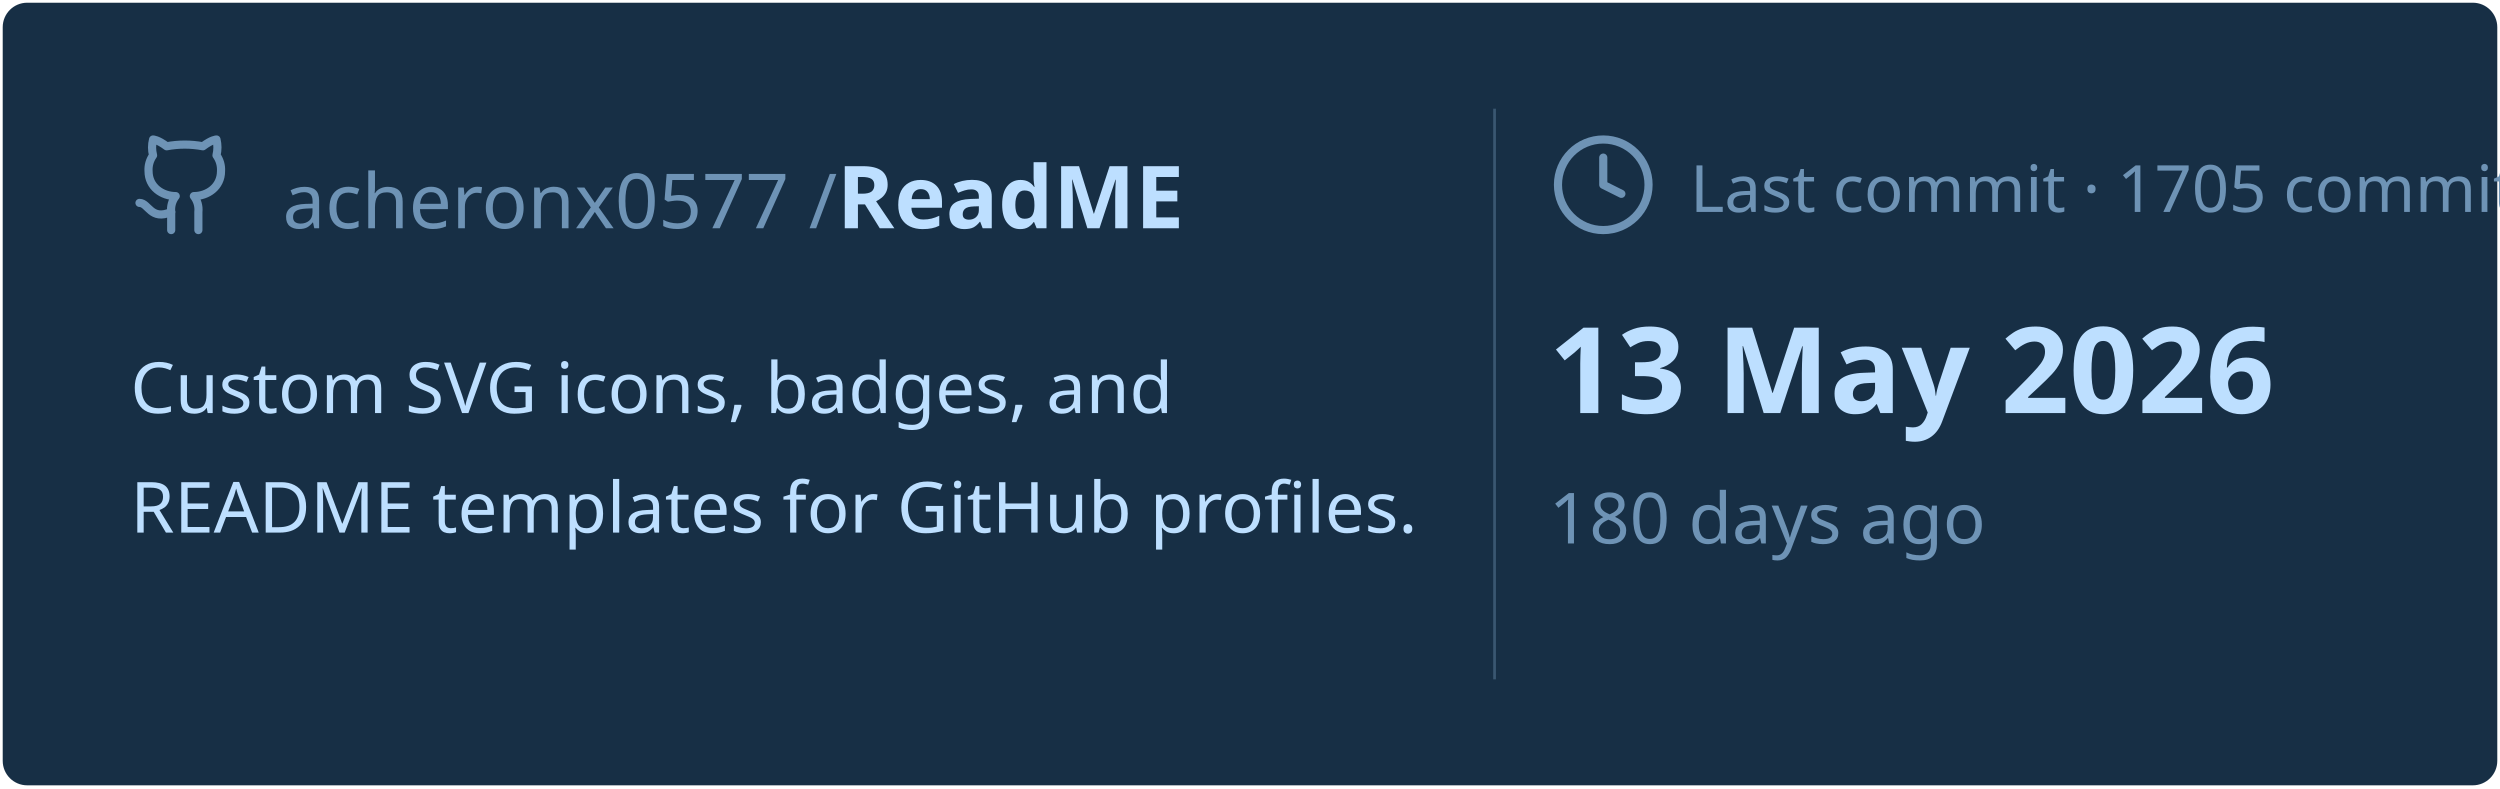
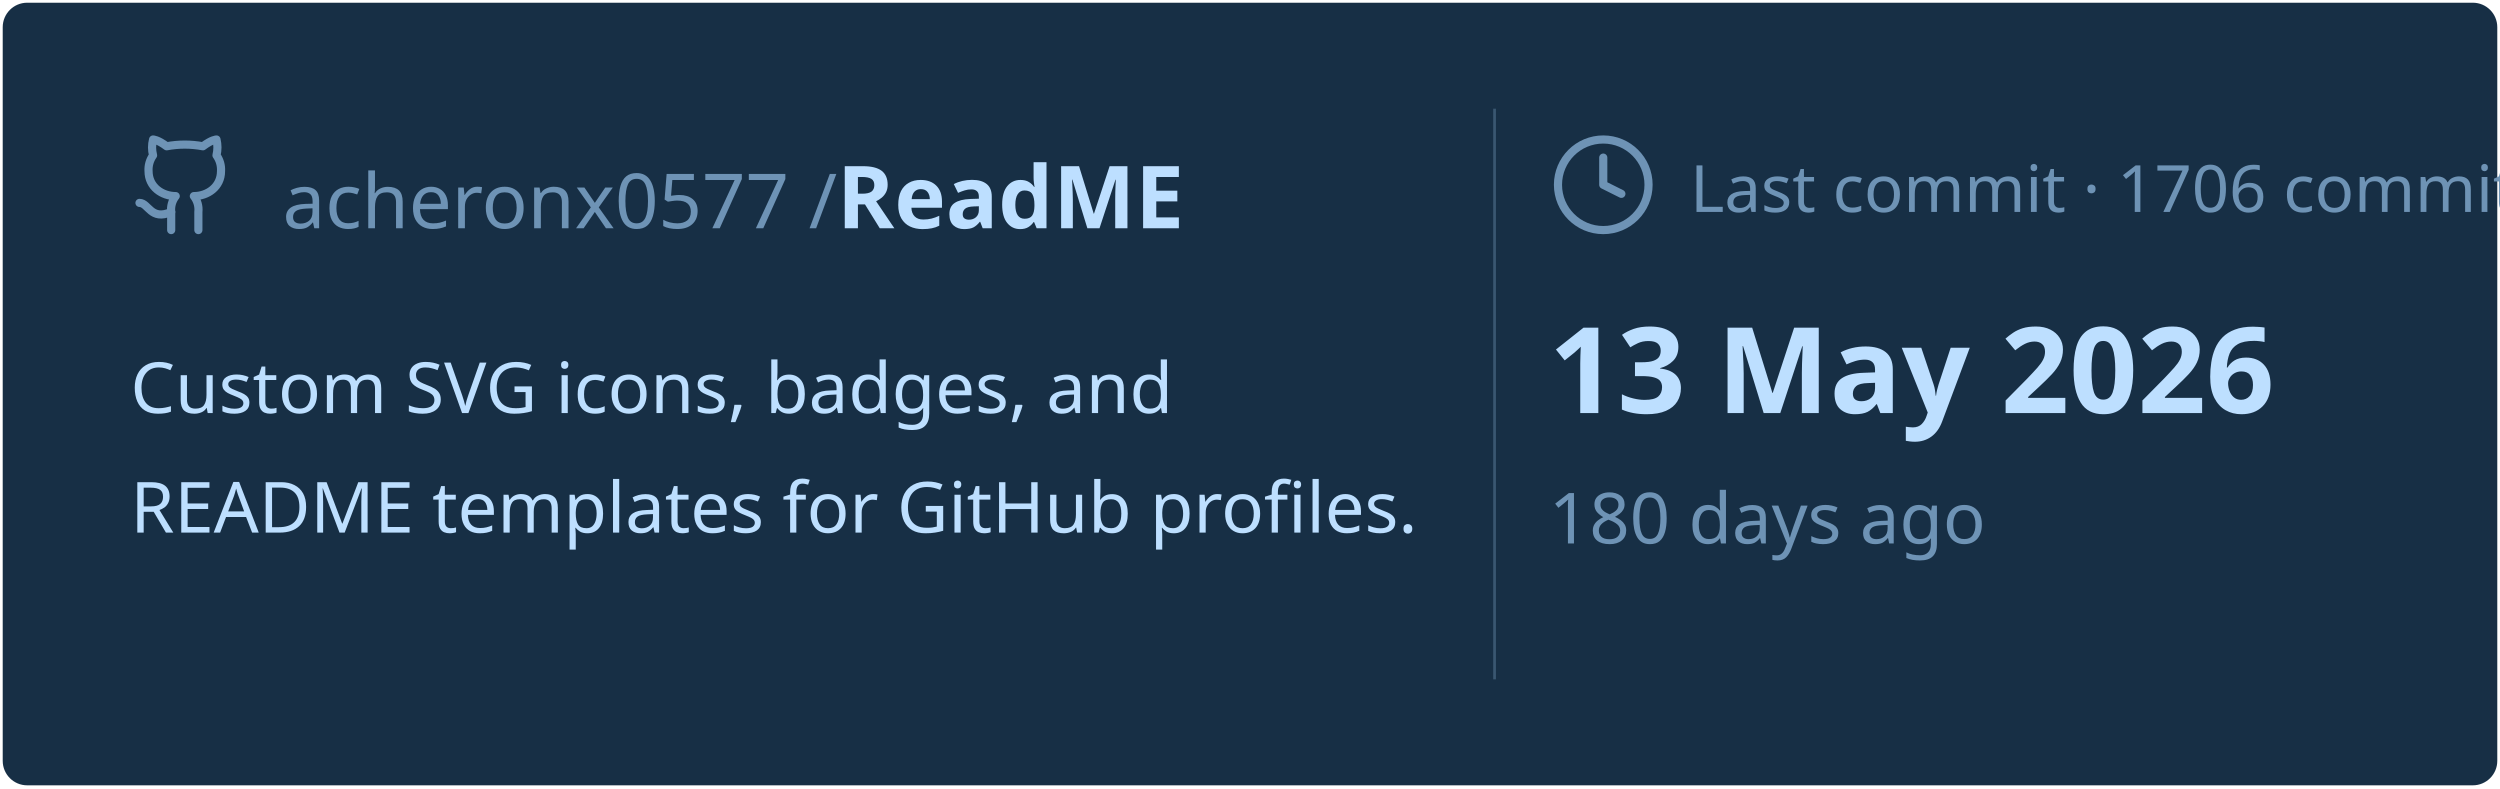
<svg xmlns="http://www.w3.org/2000/svg" viewBox="0 0 460 145" width="460px" height="145px">
  <rect stroke="#000000" stroke-opacity="0" fill="#172F45" rx="4.5" x="0.5" y="0.5" width="459" height="144" />
  <g transform="translate(24, 42)">
    <svg x="0" y="-18" width="20" height="20" viewBox="0 0 24 24" fill="none" stroke="#6E93B5" stroke-width="1.8" stroke-linecap="round" stroke-linejoin="round">
      <path d="M15 22v-4a4.8 4.8 0 0 0-1-3.5c3 0 6-2 6-5.5.08-1.25-.27-2.48-1-3.5.28-1.15.28-2.35 0-3.5 0 0-1 0-3 1.5-2.64-.5-5.36-.5-8 0C6 2 5 2 5 2c-.3 1.15-.3 2.35 0 3.5A5.403 5.403 0 0 0 4 9c0 3.5 3 5.5 6 5.5-.39.49-.68 1.05-.85 1.65-.17.6-.22 1.23-.15 1.85v4" />
      <path d="M9 18c-4.51 2-5-2-7-2" />
    </svg>
    <text x="28" y="0" font-family="&quot;Segoe UI&quot;, Ubuntu, sans-serif" font-size="14" font-weight="400" fill="#6E93B5">acheronx0577 /</text>
    <text x="130" y="0" font-family="&quot;Segoe UI&quot;, Ubuntu, sans-serif" font-size="16" font-weight="700" fill="#BDDFFF">ReadME</text>
  </g>
  <text x="24" y="76" font-family="&quot;Segoe UI&quot;, Ubuntu, sans-serif" font-size="13" font-weight="400" fill="#BDDFFF">Custom SVG icons, badges, and</text>
  <text x="24" y="98" font-family="&quot;Segoe UI&quot;, Ubuntu, sans-serif" font-size="13" font-weight="400" fill="#BDDFFF">README templates for GitHub profiles.</text>
  <line x1="275" y1="20" x2="275" y2="125" stroke="#6E93B5" stroke-width="0.5" stroke-opacity="0.4" />
  <svg x="285" y="24" width="20" height="20" viewBox="0 0 24 24" fill="none" stroke="#6E93B5" stroke-width="1.8" stroke-linecap="round" stroke-linejoin="round">
    <circle cx="12" cy="12" r="10" />
    <polyline points="12 6 12 12 16 14" />
  </svg>
-   <text x="311" y="39" font-family="&quot;Segoe UI&quot;, Ubuntu, sans-serif" font-size="12" font-weight="400" fill="#6E93B5">Last commit · 1705 commits</text>
+   <text x="311" y="39" font-family="&quot;Segoe UI&quot;, Ubuntu, sans-serif" font-size="12" font-weight="400" fill="#6E93B5">Last commit · 1706 commits</text>
  <text x="285" y="76" font-family="&quot;Segoe UI&quot;, Ubuntu, sans-serif" font-size="22" font-weight="700" fill="#BDDFFF">13 May 2026</text>
  <text x="285" y="100" font-family="&quot;Segoe UI&quot;, Ubuntu, sans-serif" font-size="13" font-weight="400" fill="#6E93B5">180 days ago</text>
</svg>
